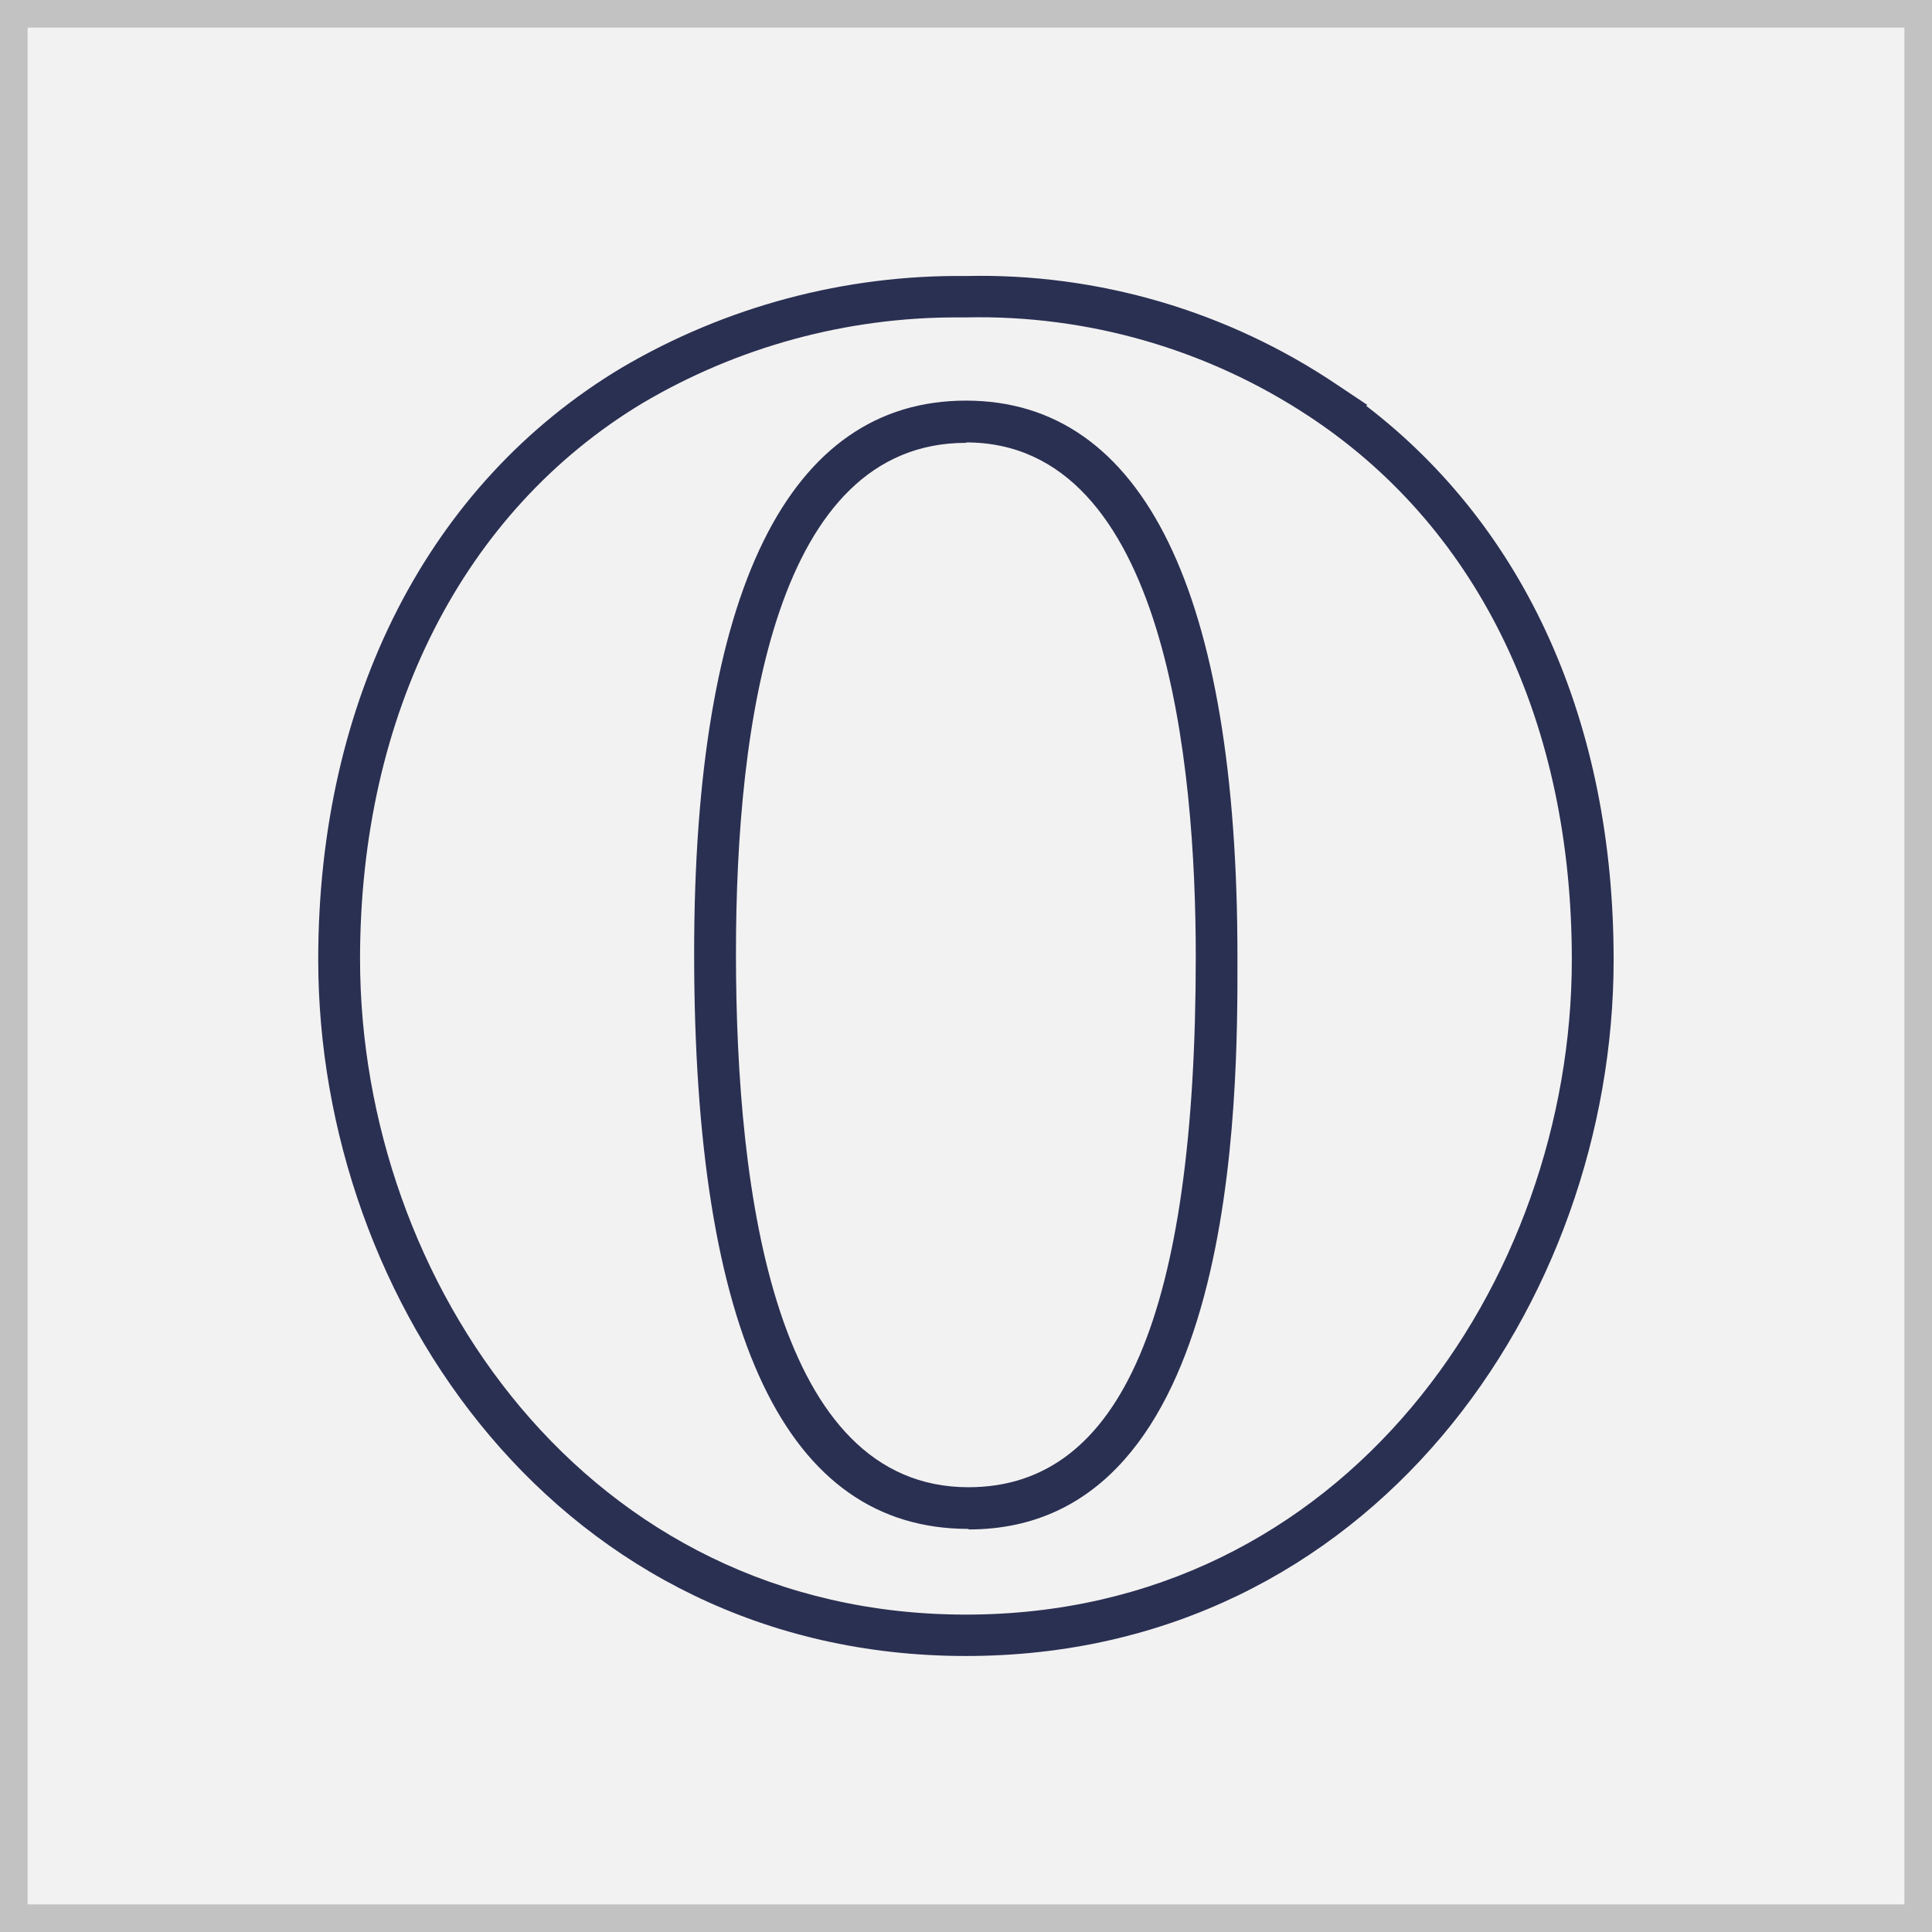
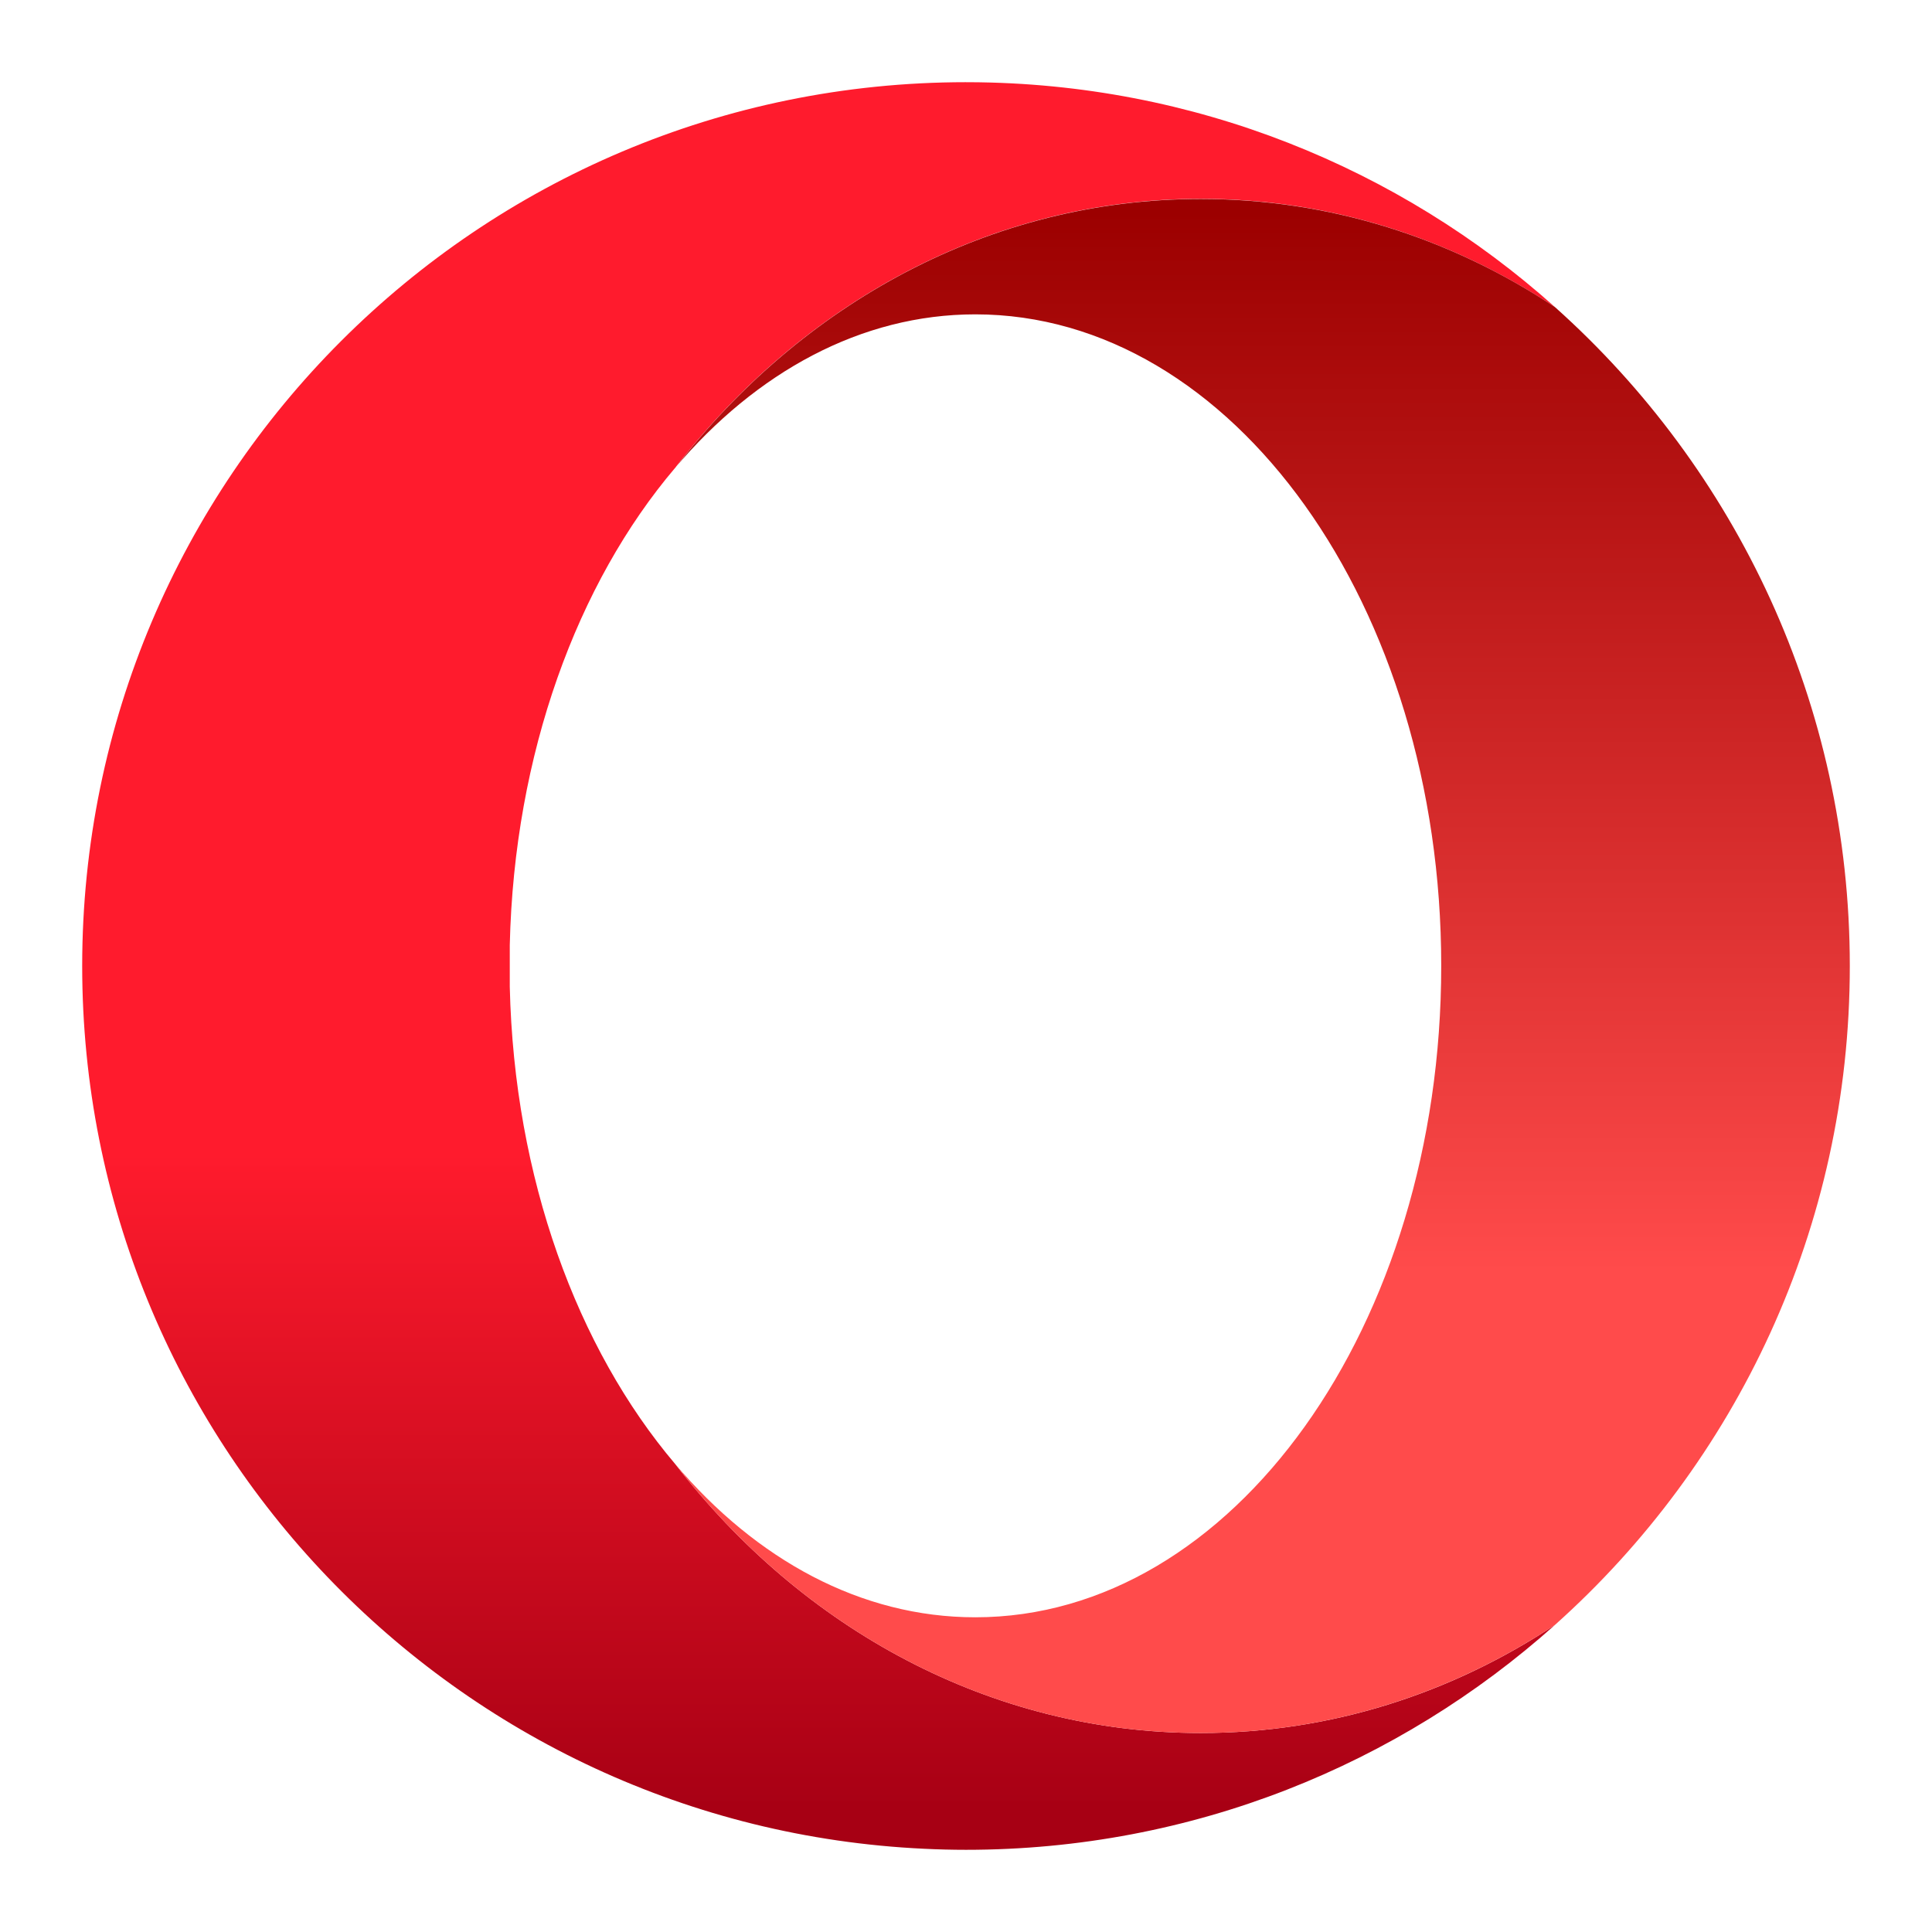
- <svg xmlns="http://www.w3.org/2000/svg" id="Layer_1" data-name="Layer 1" viewBox="0 0 140 140">
+ <svg xmlns="http://www.w3.org/2000/svg" width="140" height="140">
  <defs>
-     <style>.cls-1{fill:#f3f2f2;}.cls-2{fill:#c2c2c2;}.cls-3{fill:#2a3052;}</style>
+     <linearGradient id="a" x1="50.001%" x2="50.001%" y1="1.631%" y2="98.543%">
+       <stop offset="0%" stop-color="#FF1B2D" />
+       <stop offset="30%" stop-color="#FF1B2D" />
+       <stop offset="61%" stop-color="#FF1B2D" />
+       <stop offset="100%" stop-color="#A70014" />
+     </linearGradient>
+     <linearGradient id="b" x1="49.999%" x2="49.999%" y1=".849%" y2="99.613%">
+       <stop offset="0%" stop-color="#9C0000" />
+       <stop offset="70%" stop-color="#FF4B4B" />
+       <stop offset="100%" stop-color="#FF4B4B" />
+     </linearGradient>
  </defs>
-   <rect class="cls-1" x="1" y="1" width="138" height="138" />
-   <path class="cls-2" d="M138,2V138H2V2H138m2-2H0V140H140Z" />
-   <g id="Group_76" data-name="Group 76">
-     <g id="opera">
-       <path class="cls-3" d="M70,120c-29.38,0-46.94-25.66-46.94-50.46,0-18.88,8-34.52,22-42.9A48.17,48.17,0,0,1,70,20,46.26,46.26,0,0,1,96.92,27.9l2.17,1.45-.1.05c11.59,8.88,17.94,23,17.94,40.15C116.93,94.35,99.38,120,70,120Zm-.66-97a44.72,44.72,0,0,0-22.76,6.2c-13,7.82-20.49,22.51-20.49,40.3C26.1,92.86,42.52,117,70,117S113.9,92.86,113.9,69.54c0-17.08-6.63-31-18.68-39.13l-.36-.24A43.38,43.38,0,0,0,70,23Zm.84,87.79c-13.19,0-19.88-14-19.88-41.71,0-26.2,6.81-40.05,19.7-40.05h0c12.87,0,19.67,13.93,19.67,40.28C89.69,79.6,89.69,110.83,70.19,110.83ZM70,32.09c-13.78,0-16.67,20.14-16.67,37,0,17.65,2.92,38.68,16.85,38.68,11.08,0,16.47-12.58,16.47-38.46,0-13.91-2.16-37.25-16.64-37.25Z" />
-     </g>
+   <g fill="none">
+     <path fill="url(#a)" d="M65 .956C29.632.956.956 29.632.956 65c0 34.348 27.045 62.375 60.998 63.968 1.02.05 2.026.076 3.046.076 16.403 0 31.353-6.169 42.683-16.3-7.507 4.982-16.288 7.837-25.668 7.837-15.256 0-28.906-7.57-38.095-19.5-7.087-8.36-11.662-20.71-11.98-34.577v-3.02c.318-13.867 4.893-26.23 11.98-34.578 9.189-11.93 22.852-19.5 38.095-19.5 9.38 0 18.161 2.868 25.668 7.85C96.417 7.177 81.543 1.02 65.243.957H65z" transform="translate(5 5)" />
+     <path fill="url(#b)" d="M43.92 28.906c5.875-6.933 13.471-11.127 21.755-11.127 18.647 0 33.762 21.145 33.762 47.208 0 26.077-15.115 47.208-33.762 47.208-8.297 0-15.88-4.18-21.755-11.114 9.189 11.93 22.839 19.5 38.095 19.5 9.38 0 18.161-2.867 25.668-7.838 13.115-11.725 21.361-28.766 21.361-47.743 0-18.965-8.246-36.018-21.36-47.743-7.508-4.983-16.289-7.838-25.67-7.838-15.255 0-28.905 7.57-38.094 19.5" transform="translate(5 5)" />
  </g>
</svg>
